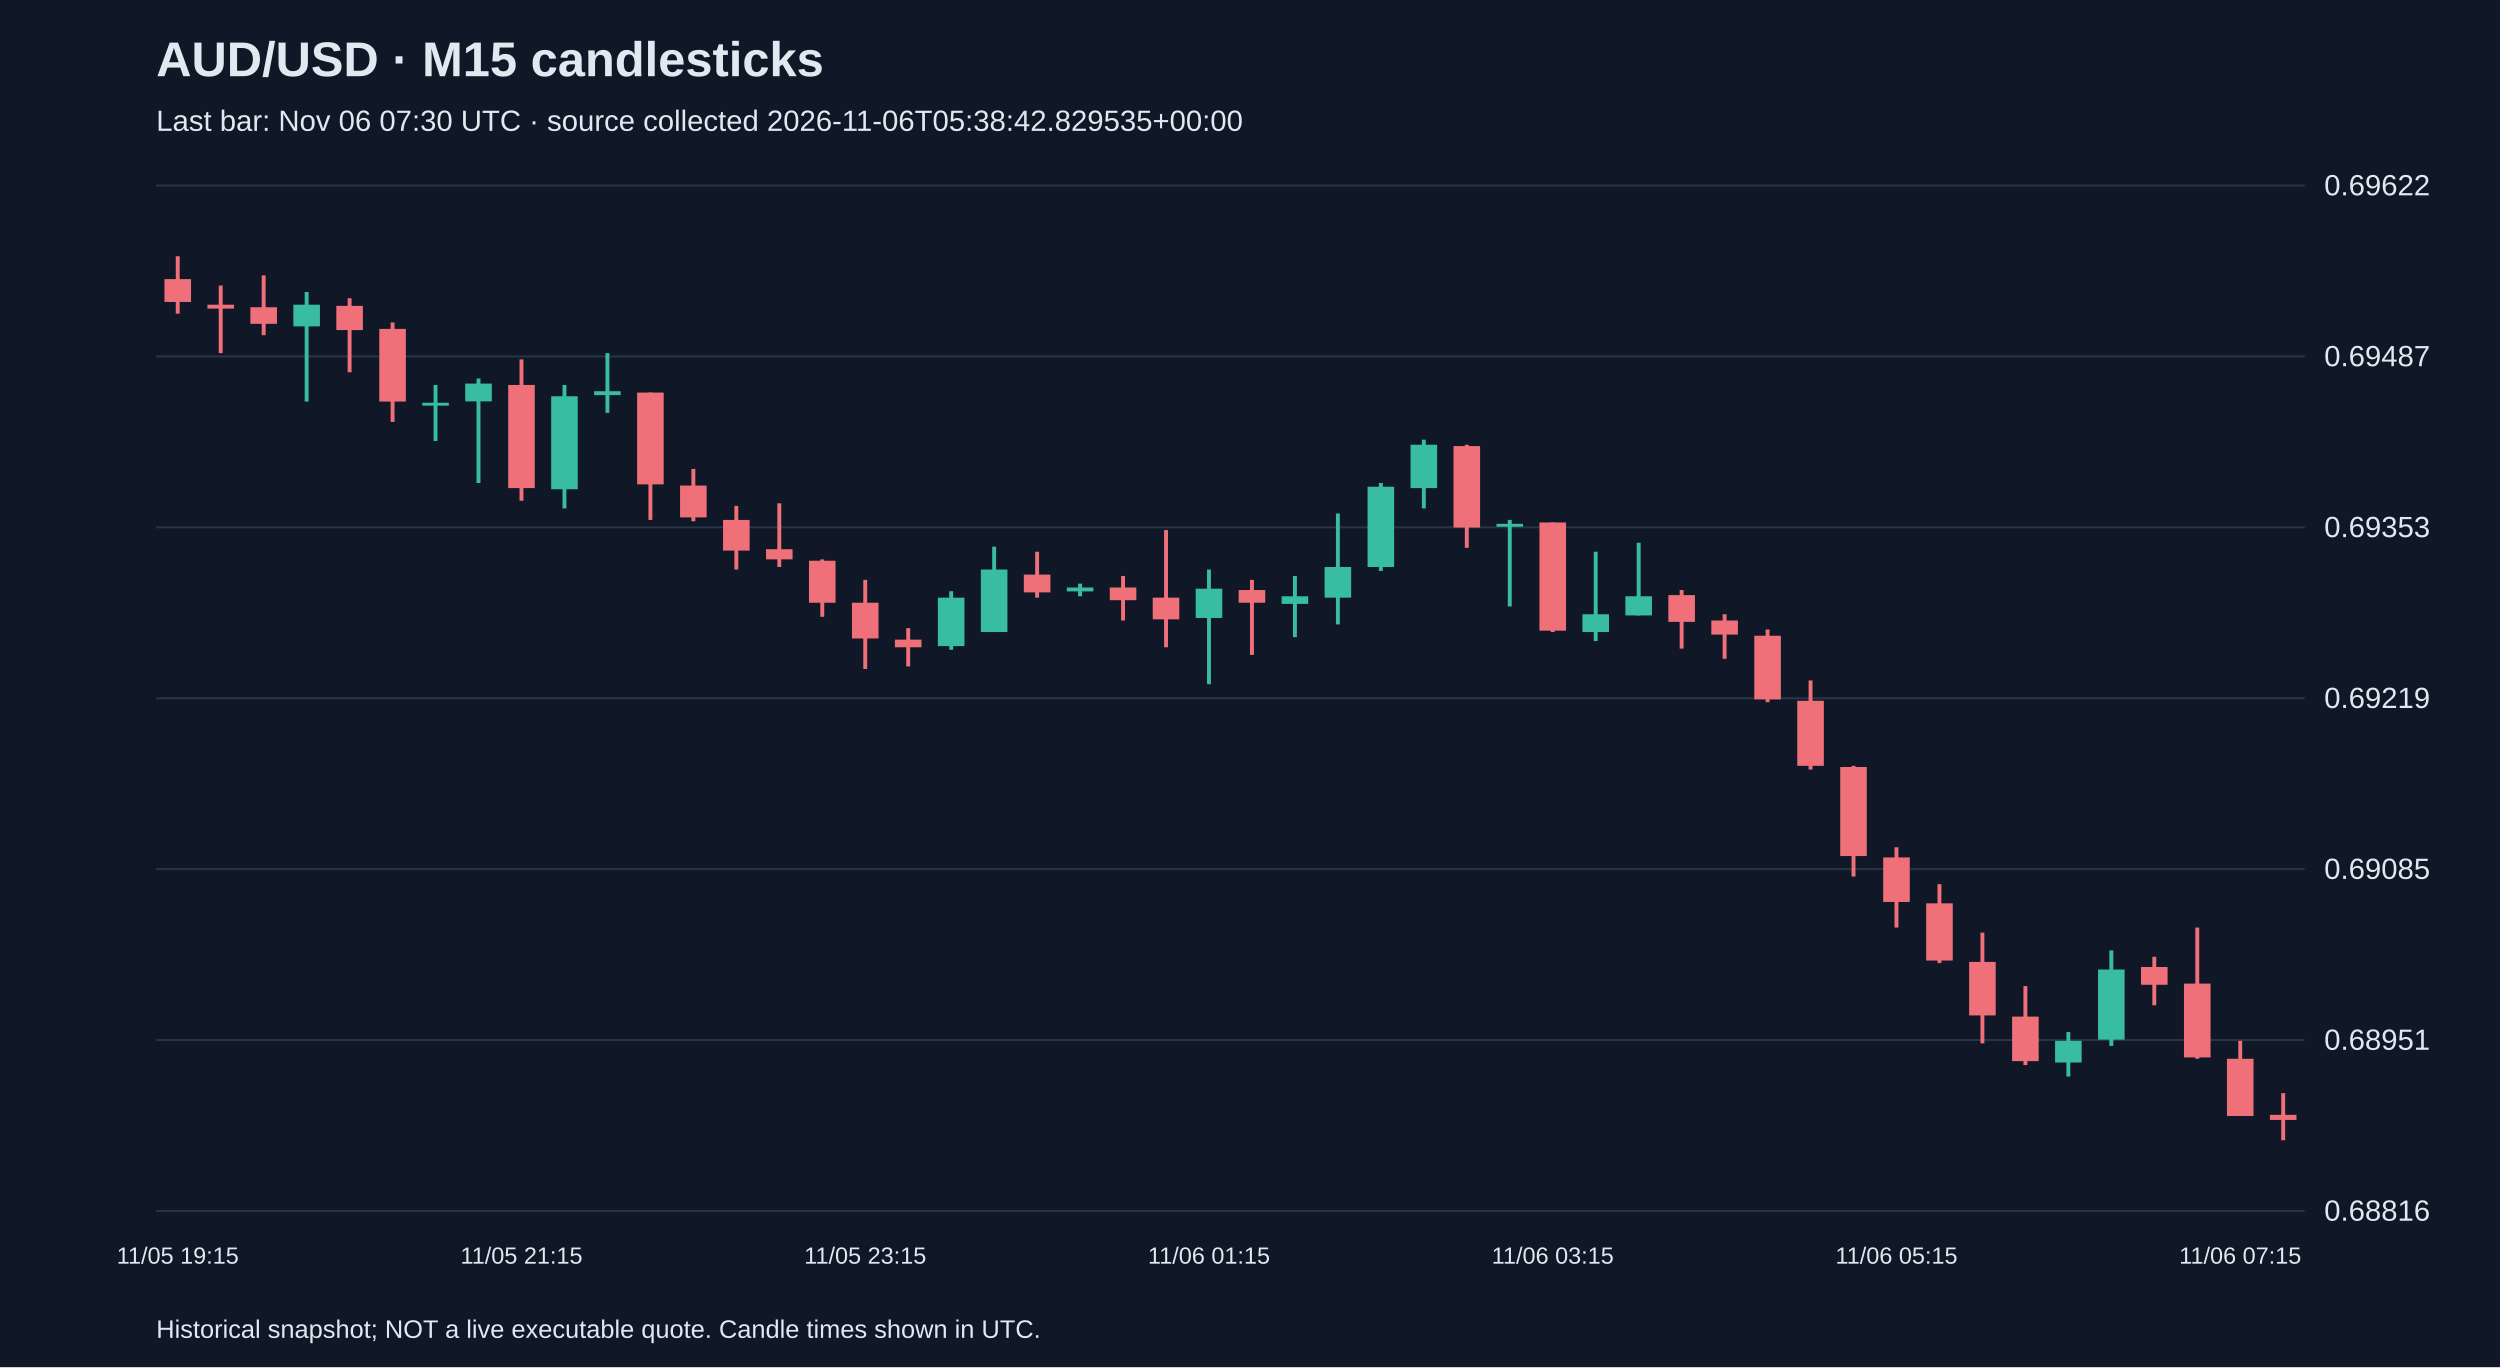
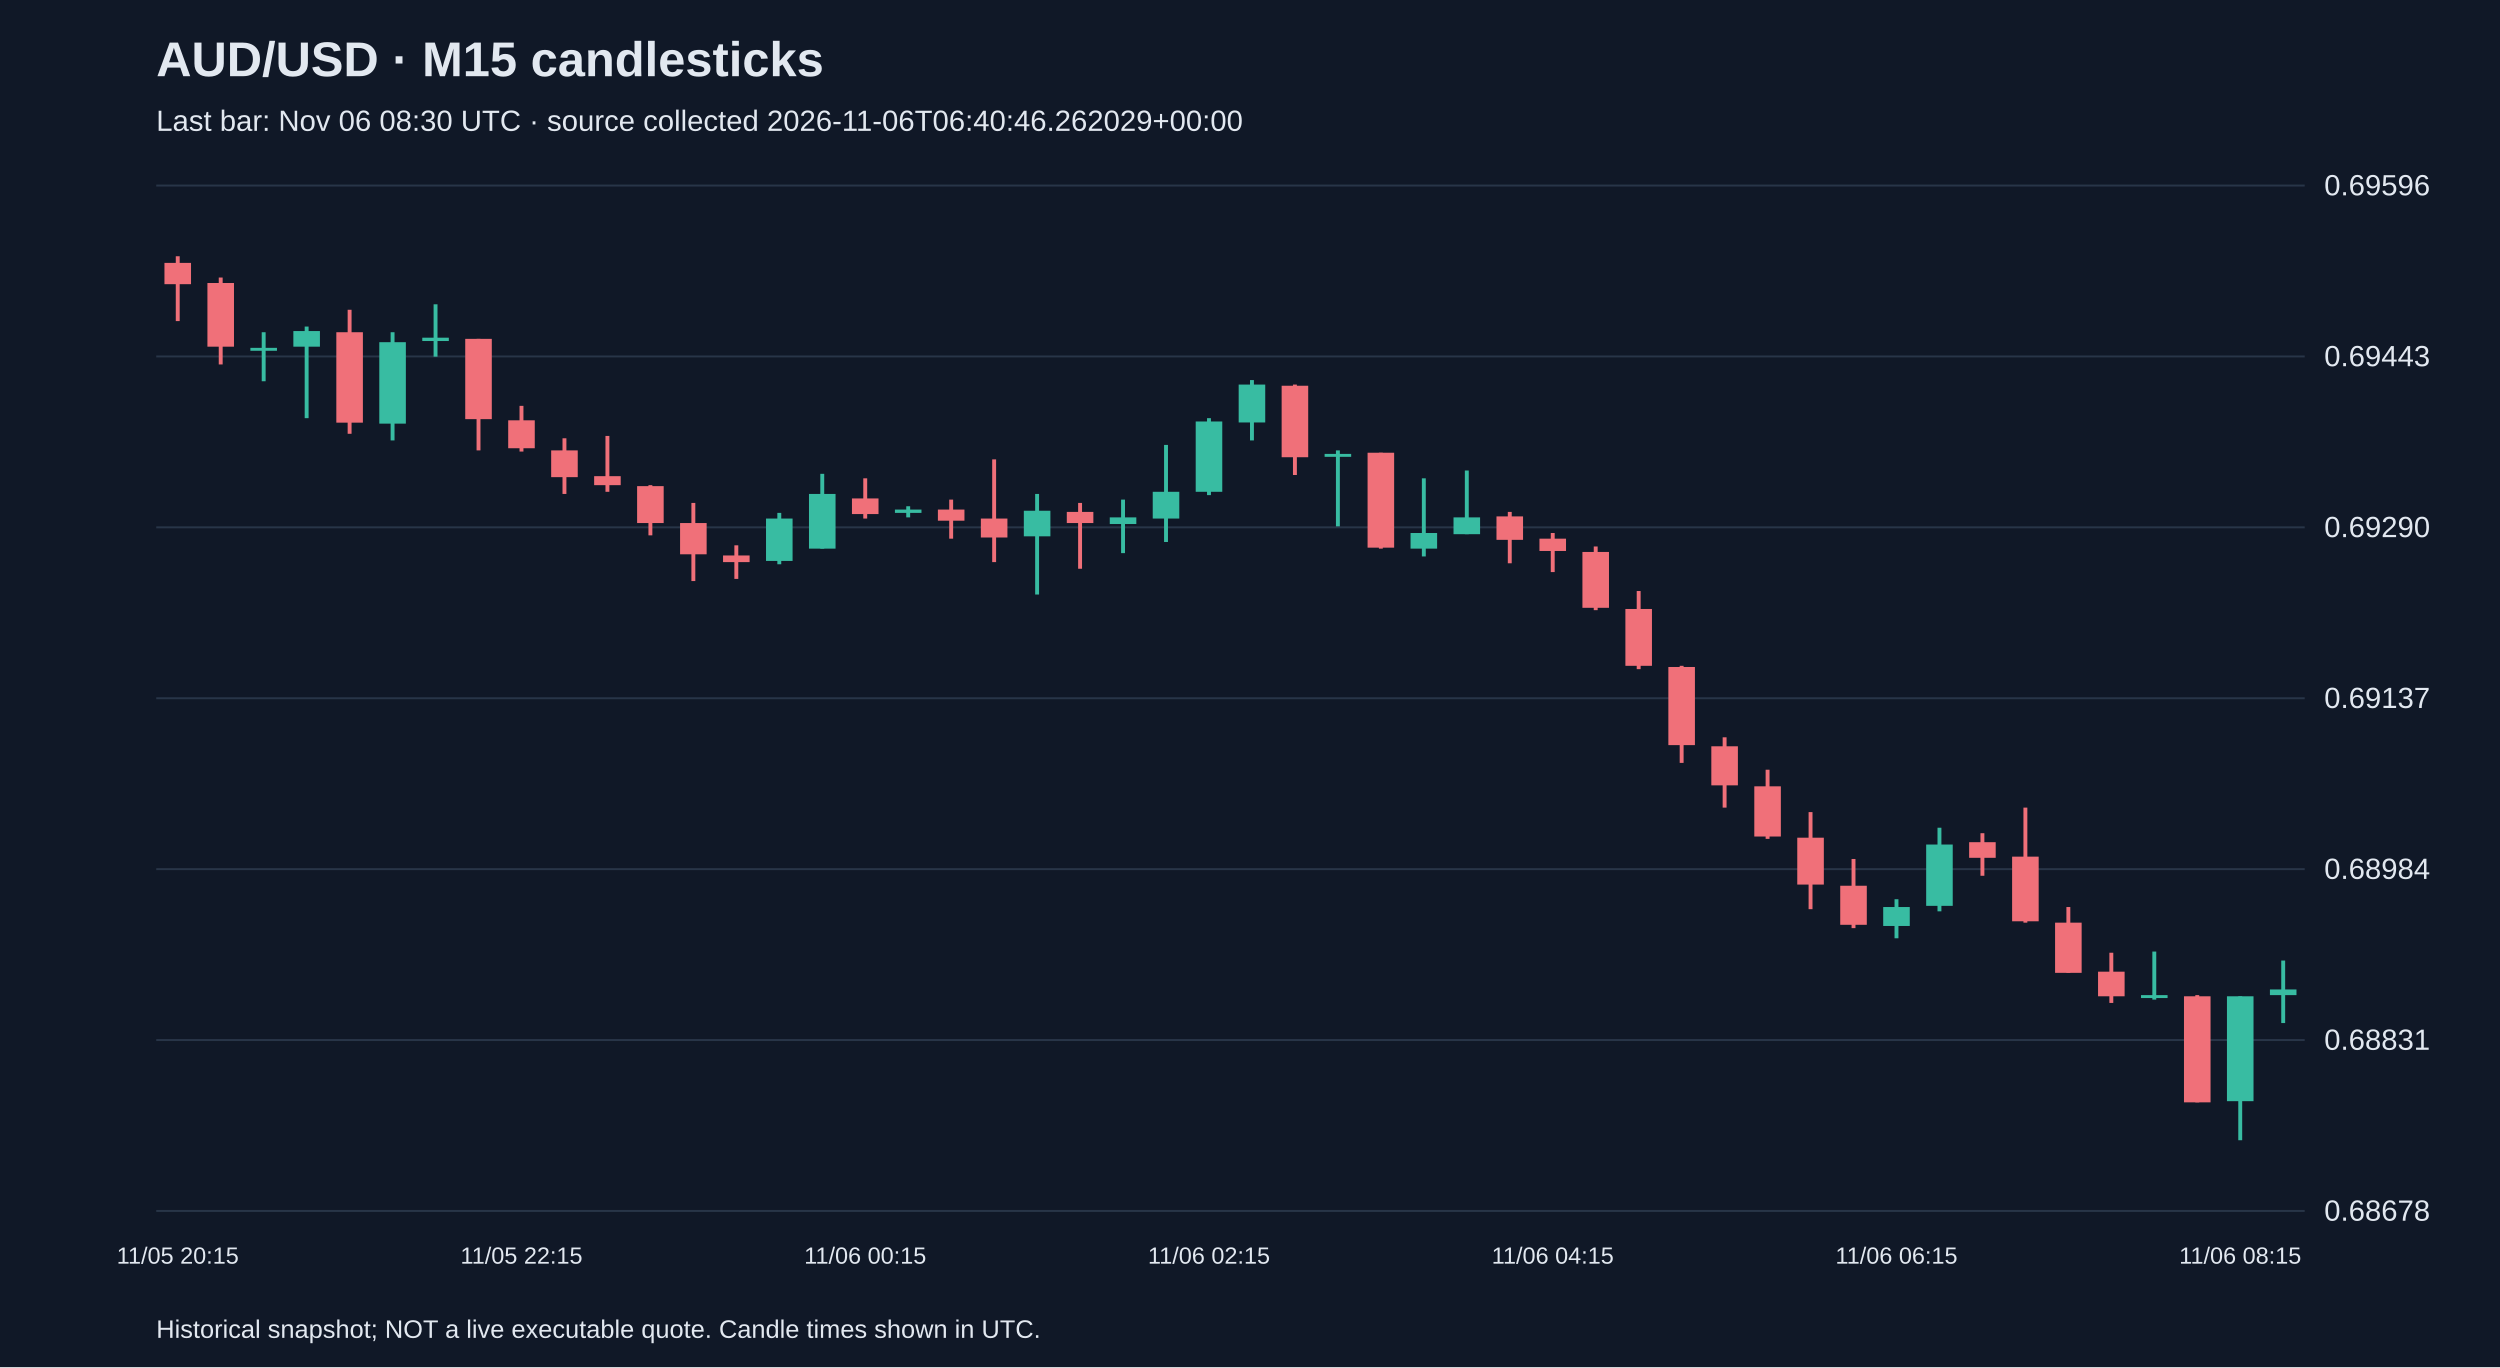
<svg xmlns="http://www.w3.org/2000/svg" viewBox="0 0 1280 700">
  <rect width="100%" height="100%" fill="#101827" />
  <style>text{font-family:Arial,sans-serif;fill:#e2e8f0}</style>
  <text x="80" y="39" font-size="25" font-weight="bold">AUD/USD · M15 candlesticks</text>
-   <text x="80" y="67" font-size="15" fill="#a6b1c5">Last bar: Nov 06 07:30 UTC · source collected 2026-11-06T05:38:42.829535+00:00</text>
+   <text x="80" y="67" font-size="15" fill="#a6b1c5">Last bar: Nov 06 08:30 UTC · source collected 2026-11-06T06:40:46.262029+00:00</text>
  <line x1="80" y1="620.0" x2="1180" y2="620.0" stroke="#283548" />
-   <text x="1190" y="625.0" font-size="15">0.68816</text>
+   <text x="1190" y="625.0" font-size="15">0.68678</text>
  <line x1="80" y1="532.5" x2="1180" y2="532.5" stroke="#283548" />
-   <text x="1190" y="537.5" font-size="15">0.68951</text>
+   <text x="1190" y="537.5" font-size="15">0.68831</text>
  <line x1="80" y1="445.0" x2="1180" y2="445.0" stroke="#283548" />
-   <text x="1190" y="450.0" font-size="15">0.69085</text>
+   <text x="1190" y="450.0" font-size="15">0.68984</text>
  <line x1="80" y1="357.5" x2="1180" y2="357.5" stroke="#283548" />
-   <text x="1190" y="362.5" font-size="15">0.69219</text>
+   <text x="1190" y="362.5" font-size="15">0.69137</text>
  <line x1="80" y1="270.0" x2="1180" y2="270.0" stroke="#283548" />
-   <text x="1190" y="275.0" font-size="15">0.69353</text>
+   <text x="1190" y="275.0" font-size="15">0.69290</text>
  <line x1="80" y1="182.5" x2="1180" y2="182.5" stroke="#283548" />
-   <text x="1190" y="187.5" font-size="15">0.69487</text>
+   <text x="1190" y="187.5" font-size="15">0.69443</text>
  <line x1="80" y1="95.0" x2="1180" y2="95.0" stroke="#283548" />
-   <text x="1190" y="100.0" font-size="15">0.69622</text>
-   <line x1="91.0" y1="131.2" x2="91.0" y2="160.6" stroke="#f07079" stroke-width="2" />
-   <rect x="84.2" y="142.9" width="13.6" height="11.7" fill="#f07079" />
-   <text x="91.0" y="647" text-anchor="middle" font-size="12">11/05 19:15</text>
-   <line x1="113.0" y1="146.2" x2="113.0" y2="180.8" stroke="#f07079" stroke-width="2" />
-   <rect x="106.2" y="156.0" width="13.6" height="2.0" fill="#f07079" />
-   <line x1="135.0" y1="141.0" x2="135.0" y2="171.6" stroke="#f07079" stroke-width="2" />
-   <rect x="128.2" y="157.3" width="13.6" height="8.5" fill="#f07079" />
-   <line x1="157.0" y1="149.5" x2="157.0" y2="205.6" stroke="#38bca2" stroke-width="2" />
-   <rect x="150.2" y="156.0" width="13.6" height="11.1" fill="#38bca2" />
-   <line x1="179.0" y1="152.7" x2="179.0" y2="190.6" stroke="#f07079" stroke-width="2" />
-   <rect x="172.2" y="156.6" width="13.6" height="12.4" fill="#f07079" />
-   <line x1="201.0" y1="165.1" x2="201.0" y2="216.0" stroke="#f07079" stroke-width="2" />
-   <rect x="194.2" y="168.4" width="13.6" height="37.2" fill="#f07079" />
-   <line x1="223.0" y1="197.1" x2="223.0" y2="225.8" stroke="#38bca2" stroke-width="2" />
-   <rect x="216.2" y="206.2" width="13.6" height="1.5" fill="#38bca2" />
-   <line x1="245.0" y1="193.8" x2="245.0" y2="247.3" stroke="#38bca2" stroke-width="2" />
-   <rect x="238.2" y="196.4" width="13.6" height="9.1" fill="#38bca2" />
-   <line x1="267.0" y1="184.0" x2="267.0" y2="256.4" stroke="#f07079" stroke-width="2" />
-   <rect x="260.2" y="197.1" width="13.6" height="52.8" fill="#f07079" />
-   <text x="267.0" y="647" text-anchor="middle" font-size="12">11/05 21:15</text>
-   <line x1="289.0" y1="197.1" x2="289.0" y2="260.3" stroke="#38bca2" stroke-width="2" />
-   <rect x="282.2" y="202.9" width="13.6" height="47.6" fill="#38bca2" />
-   <line x1="311.0" y1="180.8" x2="311.0" y2="211.4" stroke="#38bca2" stroke-width="2" />
-   <rect x="304.2" y="200.3" width="13.6" height="2.0" fill="#38bca2" />
-   <line x1="333.0" y1="201.0" x2="333.0" y2="266.2" stroke="#f07079" stroke-width="2" />
-   <rect x="326.2" y="201.0" width="13.6" height="47.0" fill="#f07079" />
-   <line x1="355.0" y1="240.1" x2="355.0" y2="266.9" stroke="#f07079" stroke-width="2" />
-   <rect x="348.2" y="248.6" width="13.6" height="16.3" fill="#f07079" />
-   <line x1="377.0" y1="259.0" x2="377.0" y2="291.6" stroke="#f07079" stroke-width="2" />
-   <rect x="370.2" y="266.2" width="13.6" height="15.7" fill="#f07079" />
-   <line x1="399.0" y1="257.7" x2="399.0" y2="290.3" stroke="#f07079" stroke-width="2" />
-   <rect x="392.2" y="281.2" width="13.6" height="5.2" fill="#f07079" />
-   <line x1="421.0" y1="286.4" x2="421.0" y2="315.8" stroke="#f07079" stroke-width="2" />
-   <rect x="414.2" y="287.1" width="13.6" height="21.5" fill="#f07079" />
-   <line x1="443.0" y1="296.9" x2="443.0" y2="342.5" stroke="#f07079" stroke-width="2" />
-   <rect x="436.2" y="308.6" width="13.6" height="18.3" fill="#f07079" />
-   <text x="443.0" y="647" text-anchor="middle" font-size="12">11/05 23:15</text>
-   <line x1="465.0" y1="321.6" x2="465.0" y2="341.2" stroke="#f07079" stroke-width="2" />
-   <rect x="458.2" y="327.5" width="13.6" height="3.9" fill="#f07079" />
-   <line x1="487.0" y1="302.7" x2="487.0" y2="332.7" stroke="#38bca2" stroke-width="2" />
-   <rect x="480.2" y="306.0" width="13.6" height="24.8" fill="#38bca2" />
-   <line x1="509.0" y1="279.9" x2="509.0" y2="323.6" stroke="#38bca2" stroke-width="2" />
-   <rect x="502.2" y="291.6" width="13.6" height="32.0" fill="#38bca2" />
-   <line x1="531.0" y1="282.5" x2="531.0" y2="306.0" stroke="#f07079" stroke-width="2" />
-   <rect x="524.2" y="294.2" width="13.6" height="9.1" fill="#f07079" />
-   <line x1="553.0" y1="298.8" x2="553.0" y2="305.3" stroke="#38bca2" stroke-width="2" />
-   <rect x="546.2" y="300.8" width="13.6" height="2.0" fill="#38bca2" />
-   <line x1="575.0" y1="294.9" x2="575.0" y2="317.7" stroke="#f07079" stroke-width="2" />
-   <rect x="568.2" y="300.8" width="13.6" height="6.5" fill="#f07079" />
-   <line x1="597.0" y1="271.4" x2="597.0" y2="331.4" stroke="#f07079" stroke-width="2" />
-   <rect x="590.2" y="306.0" width="13.6" height="11.1" fill="#f07079" />
-   <line x1="619.0" y1="291.6" x2="619.0" y2="350.3" stroke="#38bca2" stroke-width="2" />
-   <rect x="612.2" y="301.4" width="13.6" height="15.0" fill="#38bca2" />
-   <text x="619.0" y="647" text-anchor="middle" font-size="12">11/06 01:15</text>
-   <line x1="641.0" y1="296.9" x2="641.0" y2="335.3" stroke="#f07079" stroke-width="2" />
-   <rect x="634.2" y="302.1" width="13.6" height="6.5" fill="#f07079" />
-   <line x1="663.0" y1="294.9" x2="663.0" y2="326.2" stroke="#38bca2" stroke-width="2" />
-   <rect x="656.2" y="305.3" width="13.6" height="3.9" fill="#38bca2" />
-   <line x1="685.0" y1="262.9" x2="685.0" y2="319.7" stroke="#38bca2" stroke-width="2" />
-   <rect x="678.2" y="290.3" width="13.6" height="15.7" fill="#38bca2" />
-   <line x1="707.0" y1="247.3" x2="707.0" y2="292.3" stroke="#38bca2" stroke-width="2" />
-   <rect x="700.2" y="249.2" width="13.6" height="41.1" fill="#38bca2" />
-   <line x1="729.0" y1="225.1" x2="729.0" y2="260.3" stroke="#38bca2" stroke-width="2" />
-   <rect x="722.2" y="227.7" width="13.6" height="22.2" fill="#38bca2" />
-   <line x1="751.0" y1="227.7" x2="751.0" y2="280.5" stroke="#f07079" stroke-width="2" />
-   <rect x="744.2" y="228.4" width="13.6" height="41.7" fill="#f07079" />
-   <line x1="773.0" y1="266.2" x2="773.0" y2="310.5" stroke="#38bca2" stroke-width="2" />
-   <rect x="766.2" y="268.2" width="13.6" height="1.5" fill="#38bca2" />
-   <line x1="795.0" y1="267.5" x2="795.0" y2="323.6" stroke="#f07079" stroke-width="2" />
-   <rect x="788.2" y="267.5" width="13.6" height="55.4" fill="#f07079" />
-   <text x="795.0" y="647" text-anchor="middle" font-size="12">11/06 03:15</text>
-   <line x1="817.0" y1="282.5" x2="817.0" y2="328.2" stroke="#38bca2" stroke-width="2" />
-   <rect x="810.2" y="314.5" width="13.6" height="9.1" fill="#38bca2" />
-   <line x1="839.0" y1="277.9" x2="839.0" y2="315.1" stroke="#38bca2" stroke-width="2" />
-   <rect x="832.2" y="305.3" width="13.6" height="9.8" fill="#38bca2" />
-   <line x1="861.0" y1="302.1" x2="861.0" y2="332.1" stroke="#f07079" stroke-width="2" />
-   <rect x="854.2" y="304.7" width="13.6" height="13.7" fill="#f07079" />
-   <line x1="883.0" y1="314.5" x2="883.0" y2="337.3" stroke="#f07079" stroke-width="2" />
-   <rect x="876.2" y="317.7" width="13.6" height="7.2" fill="#f07079" />
-   <line x1="905.0" y1="322.3" x2="905.0" y2="359.5" stroke="#f07079" stroke-width="2" />
-   <rect x="898.2" y="325.5" width="13.6" height="32.6" fill="#f07079" />
-   <line x1="927.0" y1="348.4" x2="927.0" y2="394.0" stroke="#f07079" stroke-width="2" />
-   <rect x="920.2" y="358.8" width="13.6" height="33.3" fill="#f07079" />
-   <line x1="949.0" y1="392.1" x2="949.0" y2="448.8" stroke="#f07079" stroke-width="2" />
-   <rect x="942.2" y="392.7" width="13.6" height="45.6" fill="#f07079" />
-   <line x1="971.0" y1="433.8" x2="971.0" y2="474.9" stroke="#f07079" stroke-width="2" />
-   <rect x="964.2" y="439.0" width="13.6" height="22.8" fill="#f07079" />
-   <text x="971.0" y="647" text-anchor="middle" font-size="12">11/06 05:15</text>
-   <line x1="993.0" y1="452.7" x2="993.0" y2="493.1" stroke="#f07079" stroke-width="2" />
-   <rect x="986.2" y="462.5" width="13.6" height="29.3" fill="#f07079" />
-   <line x1="1015.0" y1="477.5" x2="1015.0" y2="534.2" stroke="#f07079" stroke-width="2" />
-   <rect x="1008.2" y="492.5" width="13.6" height="27.4" fill="#f07079" />
-   <line x1="1037.0" y1="504.9" x2="1037.0" y2="545.3" stroke="#f07079" stroke-width="2" />
-   <rect x="1030.2" y="520.5" width="13.6" height="22.8" fill="#f07079" />
-   <line x1="1059.0" y1="528.4" x2="1059.0" y2="551.2" stroke="#38bca2" stroke-width="2" />
-   <rect x="1052.2" y="532.9" width="13.6" height="11.1" fill="#38bca2" />
-   <line x1="1081.0" y1="486.6" x2="1081.0" y2="535.5" stroke="#38bca2" stroke-width="2" />
-   <rect x="1074.2" y="496.4" width="13.6" height="35.9" fill="#38bca2" />
-   <line x1="1103.0" y1="489.9" x2="1103.0" y2="514.7" stroke="#f07079" stroke-width="2" />
-   <rect x="1096.2" y="495.1" width="13.6" height="9.1" fill="#f07079" />
-   <line x1="1125.0" y1="474.9" x2="1125.0" y2="542.1" stroke="#f07079" stroke-width="2" />
-   <rect x="1118.2" y="503.6" width="13.6" height="37.8" fill="#f07079" />
-   <line x1="1147.0" y1="532.9" x2="1147.0" y2="571.4" stroke="#f07079" stroke-width="2" />
-   <rect x="1140.2" y="542.1" width="13.6" height="29.3" fill="#f07079" />
-   <text x="1147.0" y="647" text-anchor="middle" font-size="12">11/06 07:15</text>
-   <line x1="1169.0" y1="559.7" x2="1169.0" y2="583.8" stroke="#f07079" stroke-width="2" />
-   <rect x="1162.2" y="570.8" width="13.6" height="2.6" fill="#f07079" />
+   <text x="1190" y="100.0" font-size="15">0.69596</text>
+   <line x1="91.0" y1="131.2" x2="91.0" y2="164.4" stroke="#f07079" stroke-width="2" />
+   <rect x="84.2" y="134.6" width="13.6" height="10.9" fill="#f07079" />
+   <text x="91.0" y="647" text-anchor="middle" font-size="12">11/05 20:15</text>
+   <line x1="113.0" y1="142.1" x2="113.0" y2="186.6" stroke="#f07079" stroke-width="2" />
+   <rect x="106.2" y="144.9" width="13.6" height="32.6" fill="#f07079" />
+   <line x1="135.0" y1="170.1" x2="135.0" y2="195.2" stroke="#38bca2" stroke-width="2" />
+   <rect x="128.2" y="178.1" width="13.6" height="1.5" fill="#38bca2" />
+   <line x1="157.0" y1="167.2" x2="157.0" y2="214.1" stroke="#38bca2" stroke-width="2" />
+   <rect x="150.2" y="169.5" width="13.6" height="8.0" fill="#38bca2" />
+   <line x1="179.0" y1="158.6" x2="179.0" y2="222.1" stroke="#f07079" stroke-width="2" />
+   <rect x="172.2" y="170.1" width="13.6" height="46.3" fill="#f07079" />
+   <line x1="201.0" y1="170.1" x2="201.0" y2="225.5" stroke="#38bca2" stroke-width="2" />
+   <rect x="194.2" y="175.2" width="13.6" height="41.7" fill="#38bca2" />
+   <line x1="223.0" y1="155.8" x2="223.0" y2="182.6" stroke="#38bca2" stroke-width="2" />
+   <rect x="216.2" y="172.9" width="13.6" height="1.7" fill="#38bca2" />
+   <line x1="245.0" y1="173.5" x2="245.0" y2="230.6" stroke="#f07079" stroke-width="2" />
+   <rect x="238.2" y="173.5" width="13.6" height="41.1" fill="#f07079" />
+   <line x1="267.0" y1="207.8" x2="267.0" y2="231.2" stroke="#f07079" stroke-width="2" />
+   <rect x="260.2" y="215.2" width="13.6" height="14.3" fill="#f07079" />
+   <text x="267.0" y="647" text-anchor="middle" font-size="12">11/05 22:15</text>
+   <line x1="289.0" y1="224.4" x2="289.0" y2="252.9" stroke="#f07079" stroke-width="2" />
+   <rect x="282.2" y="230.6" width="13.6" height="13.7" fill="#f07079" />
+   <line x1="311.0" y1="223.2" x2="311.0" y2="251.8" stroke="#f07079" stroke-width="2" />
+   <rect x="304.2" y="243.8" width="13.6" height="4.6" fill="#f07079" />
+   <line x1="333.0" y1="248.4" x2="333.0" y2="274.1" stroke="#f07079" stroke-width="2" />
+   <rect x="326.2" y="248.9" width="13.6" height="18.9" fill="#f07079" />
+   <line x1="355.0" y1="257.5" x2="355.0" y2="297.5" stroke="#f07079" stroke-width="2" />
+   <rect x="348.2" y="267.8" width="13.6" height="16.0" fill="#f07079" />
+   <line x1="377.0" y1="279.2" x2="377.0" y2="296.4" stroke="#f07079" stroke-width="2" />
+   <rect x="370.2" y="284.4" width="13.6" height="3.4" fill="#f07079" />
+   <line x1="399.0" y1="262.6" x2="399.0" y2="288.9" stroke="#38bca2" stroke-width="2" />
+   <rect x="392.2" y="265.5" width="13.6" height="21.7" fill="#38bca2" />
+   <line x1="421.0" y1="242.6" x2="421.0" y2="280.9" stroke="#38bca2" stroke-width="2" />
+   <rect x="414.2" y="252.9" width="13.6" height="28.0" fill="#38bca2" />
+   <line x1="443.0" y1="244.9" x2="443.0" y2="265.5" stroke="#f07079" stroke-width="2" />
+   <rect x="436.2" y="255.2" width="13.6" height="8.0" fill="#f07079" />
+   <text x="443.0" y="647" text-anchor="middle" font-size="12">11/06 00:15</text>
+   <line x1="465.0" y1="259.2" x2="465.0" y2="264.9" stroke="#38bca2" stroke-width="2" />
+   <rect x="458.2" y="260.9" width="13.6" height="1.7" fill="#38bca2" />
+   <line x1="487.0" y1="255.8" x2="487.0" y2="275.8" stroke="#f07079" stroke-width="2" />
+   <rect x="480.2" y="260.9" width="13.6" height="5.7" fill="#f07079" />
+   <line x1="509.0" y1="235.2" x2="509.0" y2="287.8" stroke="#f07079" stroke-width="2" />
+   <rect x="502.2" y="265.5" width="13.6" height="9.7" fill="#f07079" />
+   <line x1="531.0" y1="252.9" x2="531.0" y2="304.4" stroke="#38bca2" stroke-width="2" />
+   <rect x="524.2" y="261.5" width="13.6" height="13.1" fill="#38bca2" />
+   <line x1="553.0" y1="257.5" x2="553.0" y2="291.2" stroke="#f07079" stroke-width="2" />
+   <rect x="546.2" y="262.1" width="13.6" height="5.7" fill="#f07079" />
+   <line x1="575.0" y1="255.8" x2="575.0" y2="283.2" stroke="#38bca2" stroke-width="2" />
+   <rect x="568.2" y="264.9" width="13.6" height="3.4" fill="#38bca2" />
+   <line x1="597.0" y1="227.8" x2="597.0" y2="277.5" stroke="#38bca2" stroke-width="2" />
+   <rect x="590.2" y="251.8" width="13.6" height="13.7" fill="#38bca2" />
+   <line x1="619.0" y1="214.1" x2="619.0" y2="253.5" stroke="#38bca2" stroke-width="2" />
+   <rect x="612.2" y="215.8" width="13.6" height="36.0" fill="#38bca2" />
+   <text x="619.0" y="647" text-anchor="middle" font-size="12">11/06 02:15</text>
+   <line x1="641.0" y1="194.6" x2="641.0" y2="225.5" stroke="#38bca2" stroke-width="2" />
+   <rect x="634.2" y="196.9" width="13.6" height="19.4" fill="#38bca2" />
+   <line x1="663.0" y1="196.9" x2="663.0" y2="243.2" stroke="#f07079" stroke-width="2" />
+   <rect x="656.2" y="197.5" width="13.6" height="36.6" fill="#f07079" />
+   <line x1="685.0" y1="230.6" x2="685.0" y2="269.5" stroke="#38bca2" stroke-width="2" />
+   <rect x="678.2" y="232.4" width="13.6" height="1.5" fill="#38bca2" />
+   <line x1="707.0" y1="231.8" x2="707.0" y2="280.9" stroke="#f07079" stroke-width="2" />
+   <rect x="700.2" y="231.8" width="13.6" height="48.6" fill="#f07079" />
+   <line x1="729.0" y1="244.9" x2="729.0" y2="284.9" stroke="#38bca2" stroke-width="2" />
+   <rect x="722.2" y="272.9" width="13.6" height="8.0" fill="#38bca2" />
+   <line x1="751.0" y1="240.9" x2="751.0" y2="273.5" stroke="#38bca2" stroke-width="2" />
+   <rect x="744.2" y="264.9" width="13.6" height="8.6" fill="#38bca2" />
+   <line x1="773.0" y1="262.1" x2="773.0" y2="288.4" stroke="#f07079" stroke-width="2" />
+   <rect x="766.2" y="264.4" width="13.6" height="12.0" fill="#f07079" />
+   <line x1="795.0" y1="272.9" x2="795.0" y2="292.9" stroke="#f07079" stroke-width="2" />
+   <rect x="788.2" y="275.8" width="13.6" height="6.3" fill="#f07079" />
+   <text x="795.0" y="647" text-anchor="middle" font-size="12">11/06 04:15</text>
+   <line x1="817.0" y1="279.8" x2="817.0" y2="312.4" stroke="#f07079" stroke-width="2" />
+   <rect x="810.2" y="282.6" width="13.6" height="28.6" fill="#f07079" />
+   <line x1="839.0" y1="302.6" x2="839.0" y2="342.6" stroke="#f07079" stroke-width="2" />
+   <rect x="832.2" y="311.8" width="13.6" height="29.1" fill="#f07079" />
+   <line x1="861.0" y1="340.9" x2="861.0" y2="390.6" stroke="#f07079" stroke-width="2" />
+   <rect x="854.2" y="341.5" width="13.6" height="40.0" fill="#f07079" />
+   <line x1="883.0" y1="377.5" x2="883.0" y2="413.5" stroke="#f07079" stroke-width="2" />
+   <rect x="876.2" y="382.1" width="13.6" height="20.0" fill="#f07079" />
+   <line x1="905.0" y1="394.1" x2="905.0" y2="429.5" stroke="#f07079" stroke-width="2" />
+   <rect x="898.2" y="402.6" width="13.6" height="25.7" fill="#f07079" />
+   <line x1="927.0" y1="415.8" x2="927.0" y2="465.5" stroke="#f07079" stroke-width="2" />
+   <rect x="920.2" y="428.9" width="13.6" height="24.0" fill="#f07079" />
+   <line x1="949.0" y1="439.8" x2="949.0" y2="475.2" stroke="#f07079" stroke-width="2" />
+   <rect x="942.2" y="453.5" width="13.6" height="20.0" fill="#f07079" />
+   <line x1="971.0" y1="460.4" x2="971.0" y2="480.4" stroke="#38bca2" stroke-width="2" />
+   <rect x="964.2" y="464.4" width="13.6" height="9.7" fill="#38bca2" />
+   <text x="971.0" y="647" text-anchor="middle" font-size="12">11/06 06:15</text>
+   <line x1="993.0" y1="423.8" x2="993.0" y2="466.6" stroke="#38bca2" stroke-width="2" />
+   <rect x="986.2" y="432.4" width="13.6" height="31.4" fill="#38bca2" />
+   <line x1="1015.0" y1="426.6" x2="1015.0" y2="448.4" stroke="#f07079" stroke-width="2" />
+   <rect x="1008.2" y="431.2" width="13.6" height="8.0" fill="#f07079" />
+   <line x1="1037.0" y1="413.5" x2="1037.0" y2="472.4" stroke="#f07079" stroke-width="2" />
+   <rect x="1030.2" y="438.6" width="13.6" height="33.1" fill="#f07079" />
+   <line x1="1059.0" y1="464.4" x2="1059.0" y2="498.1" stroke="#f07079" stroke-width="2" />
+   <rect x="1052.2" y="472.4" width="13.6" height="25.7" fill="#f07079" />
+   <line x1="1081.0" y1="487.8" x2="1081.0" y2="513.5" stroke="#f07079" stroke-width="2" />
+   <rect x="1074.2" y="497.5" width="13.6" height="12.6" fill="#f07079" />
+   <line x1="1103.0" y1="487.2" x2="1103.0" y2="511.8" stroke="#38bca2" stroke-width="2" />
+   <rect x="1096.2" y="509.5" width="13.6" height="1.5" fill="#38bca2" />
+   <line x1="1125.0" y1="509.5" x2="1125.0" y2="564.4" stroke="#f07079" stroke-width="2" />
+   <rect x="1118.2" y="510.1" width="13.6" height="54.3" fill="#f07079" />
+   <line x1="1147.0" y1="510.1" x2="1147.0" y2="583.8" stroke="#38bca2" stroke-width="2" />
+   <rect x="1140.2" y="510.1" width="13.6" height="53.7" fill="#38bca2" />
+   <text x="1147.0" y="647" text-anchor="middle" font-size="12">11/06 08:15</text>
+   <line x1="1169.0" y1="491.8" x2="1169.0" y2="523.8" stroke="#38bca2" stroke-width="2" />
+   <rect x="1162.2" y="506.6" width="13.6" height="2.9" fill="#38bca2" />
  <text x="80" y="685" font-size="13">Historical snapshot; NOT a live executable quote. Candle times shown in UTC.</text>
</svg>
